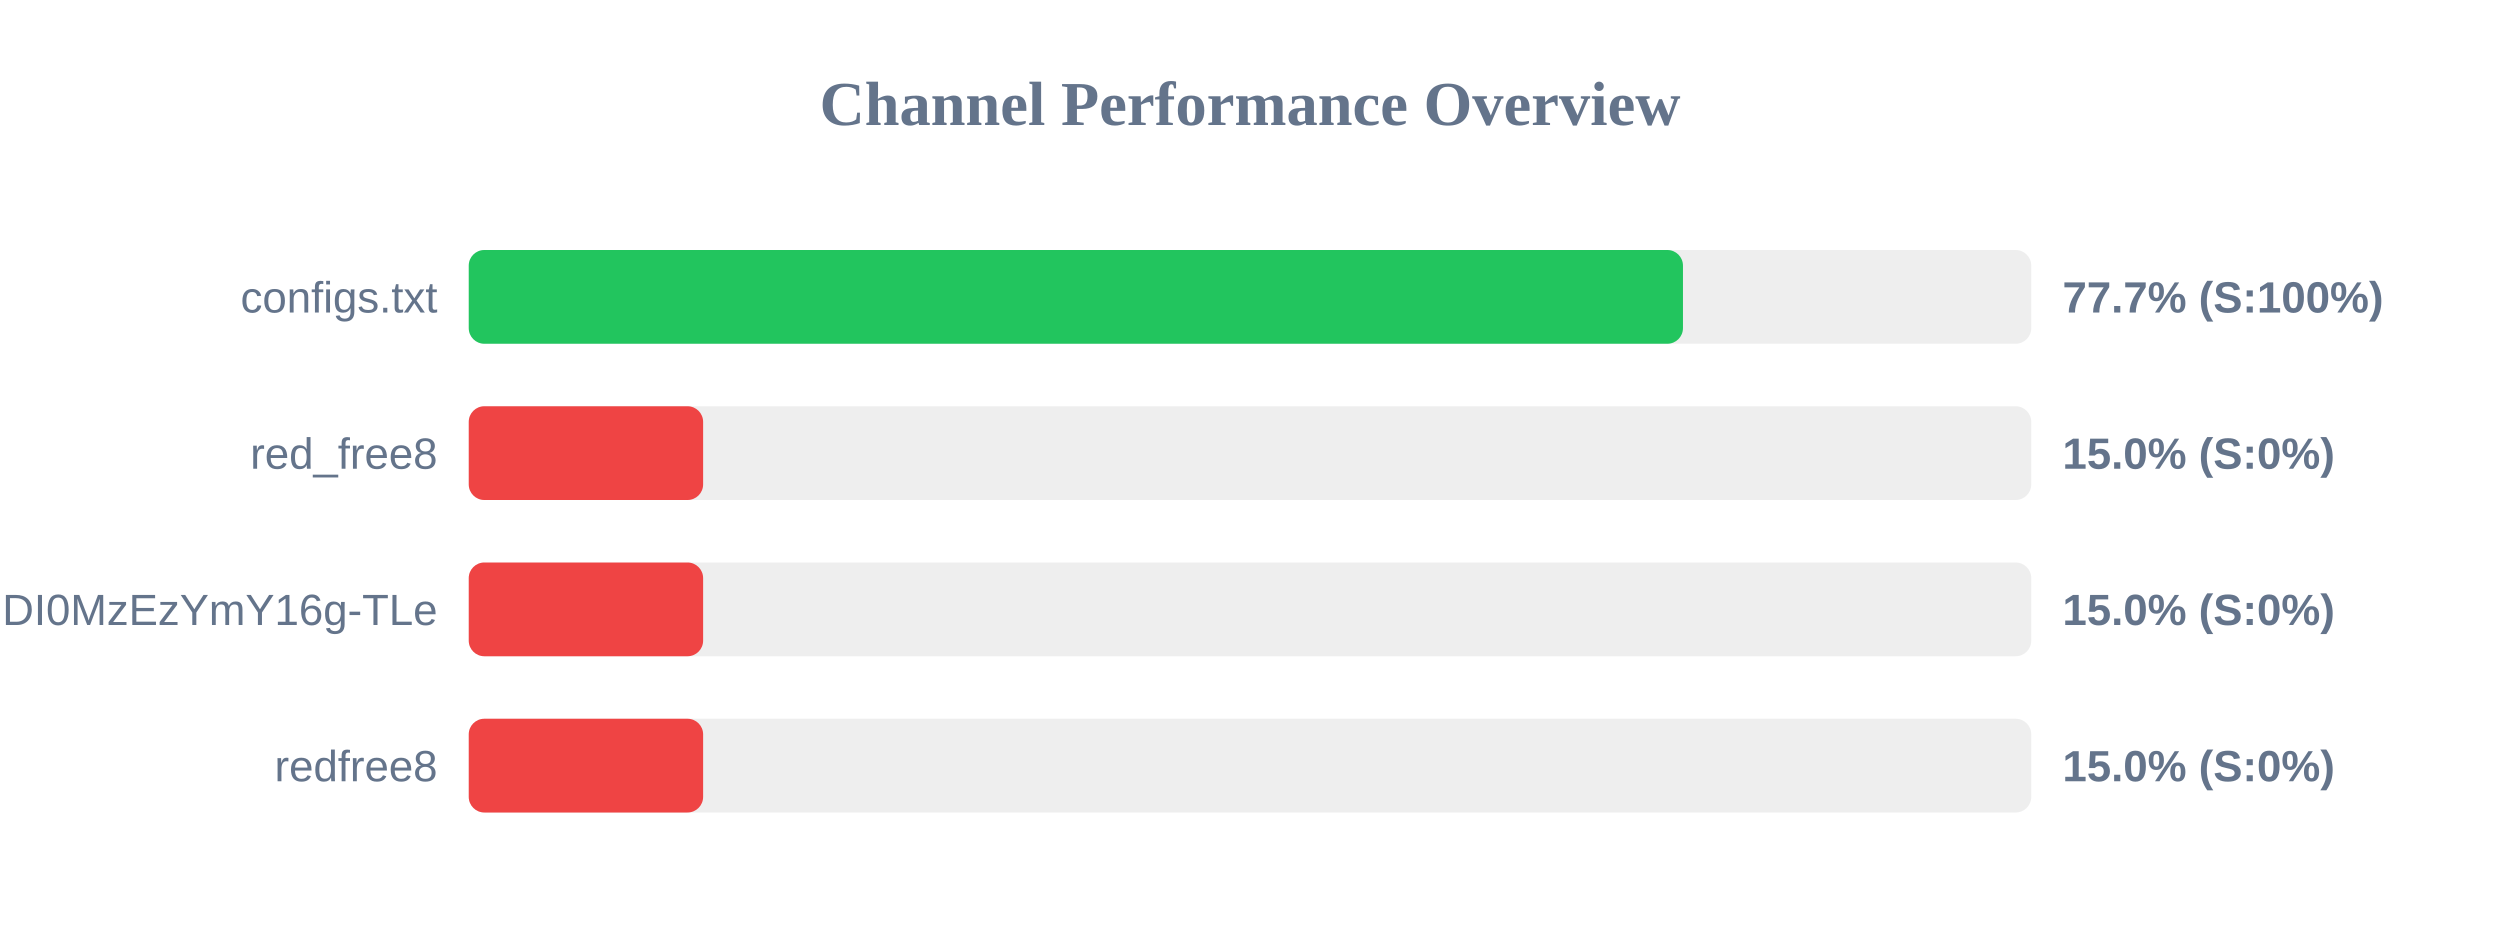
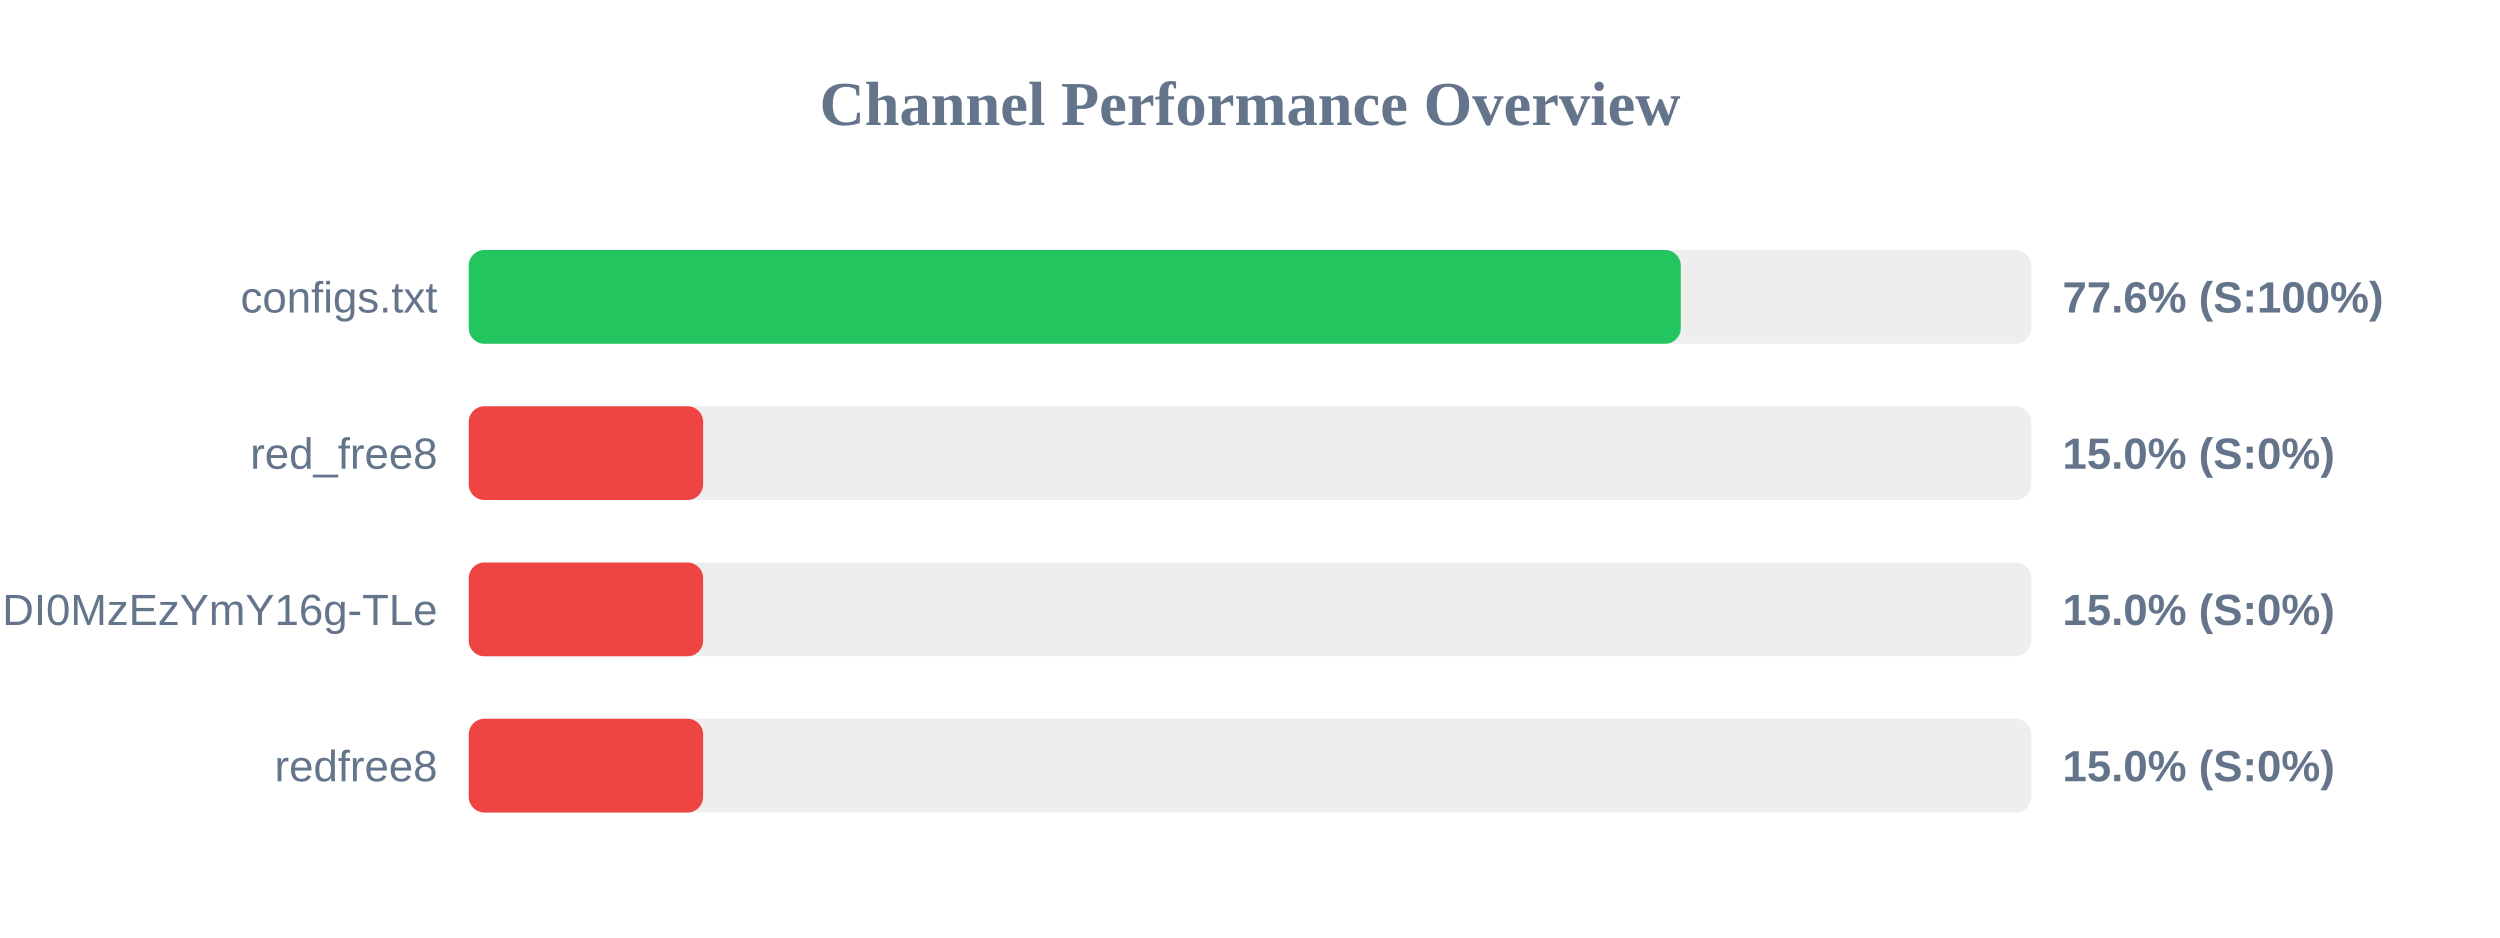
<svg xmlns="http://www.w3.org/2000/svg" width="800" height="300" version="1.1">
  <style>
        .row { font: 14px Arial; fill: #64748b; }
        .score { font: bold 14px Arial; fill: #64748b; }
    </style>
  <text x="400" y="40" text-anchor="middle" font-size="20px" font-weight="bold" fill="#64748b">Channel Performance Overview</text>
  <rect x="150" y="80" width="500" height="30" fill="#eee" rx="5" />
-   <rect x="150" y="80" width="388.55" height="30" fill="#22c55e" rx="5" />
+   <rect x="150" y="80" width="387.85" height="30" fill="#22c55e" rx="5" />
  <text x="140" y="100" text-anchor="end" class="row">configs.txt</text>
-   <text x="660" y="100" text-anchor="start" class="score">77.7% (S:100%)</text>
+   <text x="660" y="100" text-anchor="start" class="score">77.6% (S:100%)</text>
  <rect x="150" y="130" width="500" height="30" fill="#eee" rx="5" />
  <rect x="150" y="130" width="75.0" height="30" fill="#ef4444" rx="5" />
  <text x="140" y="150" text-anchor="end" class="row">red_free8</text>
  <text x="660" y="150" text-anchor="start" class="score">15.0% (S:0%)</text>
  <rect x="150" y="180" width="500" height="30" fill="#eee" rx="5" />
  <rect x="150" y="180" width="75.0" height="30" fill="#ef4444" rx="5" />
  <text x="140" y="200" text-anchor="end" class="row">NjEzODY1NDgyOCwxNzQ1NDI0MzEzYmY16g-TLe</text>
  <text x="660" y="200" text-anchor="start" class="score">15.0% (S:0%)</text>
  <rect x="150" y="230" width="500" height="30" fill="#eee" rx="5" />
  <rect x="150" y="230" width="75.0" height="30" fill="#ef4444" rx="5" />
  <text x="140" y="250" text-anchor="end" class="row">redfree8</text>
  <text x="660" y="250" text-anchor="start" class="score">15.0% (S:0%)</text>
</svg>
